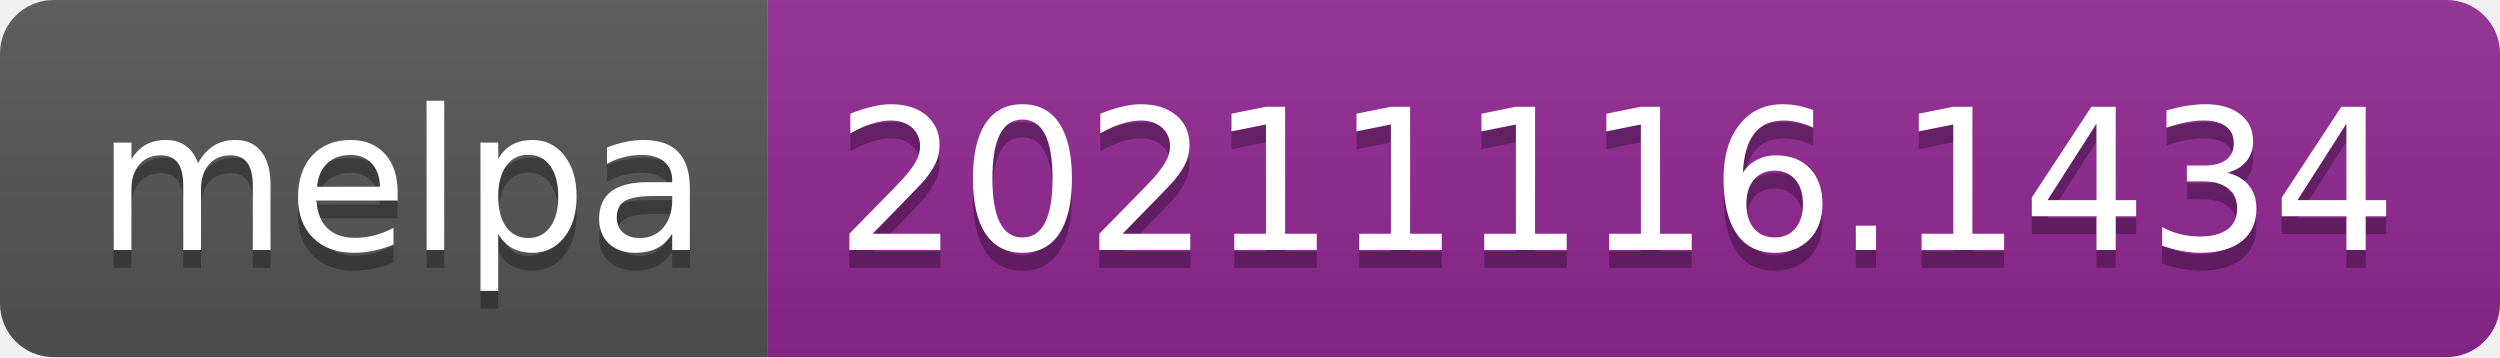
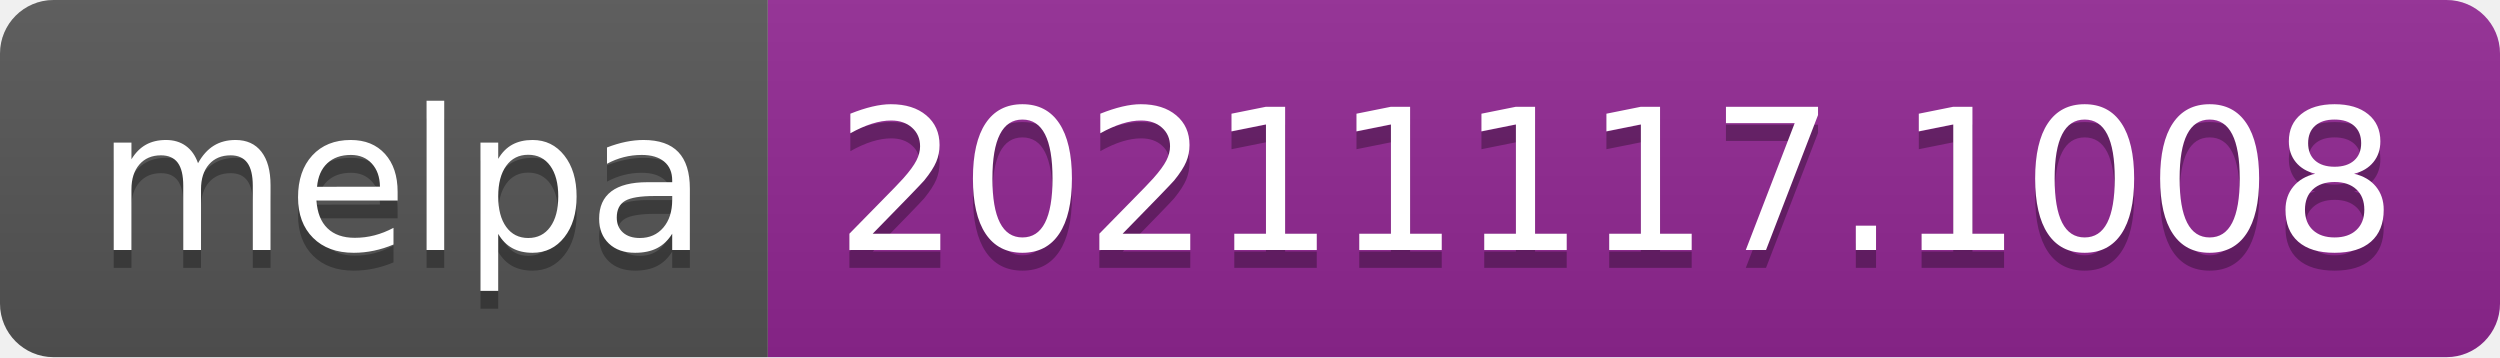
- <svg xmlns="http://www.w3.org/2000/svg" width="140" height="20" role="img" aria-label="melpa: 20211116.1434">
+ <svg xmlns="http://www.w3.org/2000/svg" width="140" height="20" role="img" aria-label="melpa: 20211117.1008">
  <linearGradient id="s" x2="0" y2="100%">
    <stop offset="0" stop-color="#bbb" stop-opacity=".1" />
    <stop offset="1" stop-opacity=".1" />
  </linearGradient>
  <clipPath id="r">
    <rect width="140" height="20" rx="3" fill="#fff" />
  </clipPath>
  <g clip-path="url(#r)">
    <rect width="43" height="20" fill="#555" />
    <rect x="43" width="97" height="20" fill="#922793" />
    <rect width="140" height="20" fill="url(#s)" />
  </g>
  <g fill="#fff" text-anchor="middle" font-family="Verdana,Geneva,DejaVu Sans,sans-serif" text-rendering="geometricPrecision" font-size="110">
    <text aria-hidden="true" x="225" y="150" fill="#010101" fill-opacity=".3" transform="scale(.1)" textLength="330">melpa</text>
    <text x="225" y="140" transform="scale(.1)" fill="#fff" textLength="330">melpa</text>
-     <text aria-hidden="true" x="905" y="150" fill="#010101" fill-opacity=".3" transform="scale(.1)" textLength="870">20211116.1434</text>
-     <text x="905" y="140" transform="scale(.1)" fill="#fff" textLength="870">20211116.1434</text>
+     <text aria-hidden="true" x="905" y="150" fill="#010101" fill-opacity=".3" transform="scale(.1)" textLength="870">20211117.1008</text>
+     <text x="905" y="140" transform="scale(.1)" fill="#fff" textLength="870">20211117.1008</text>
  </g>
</svg>
